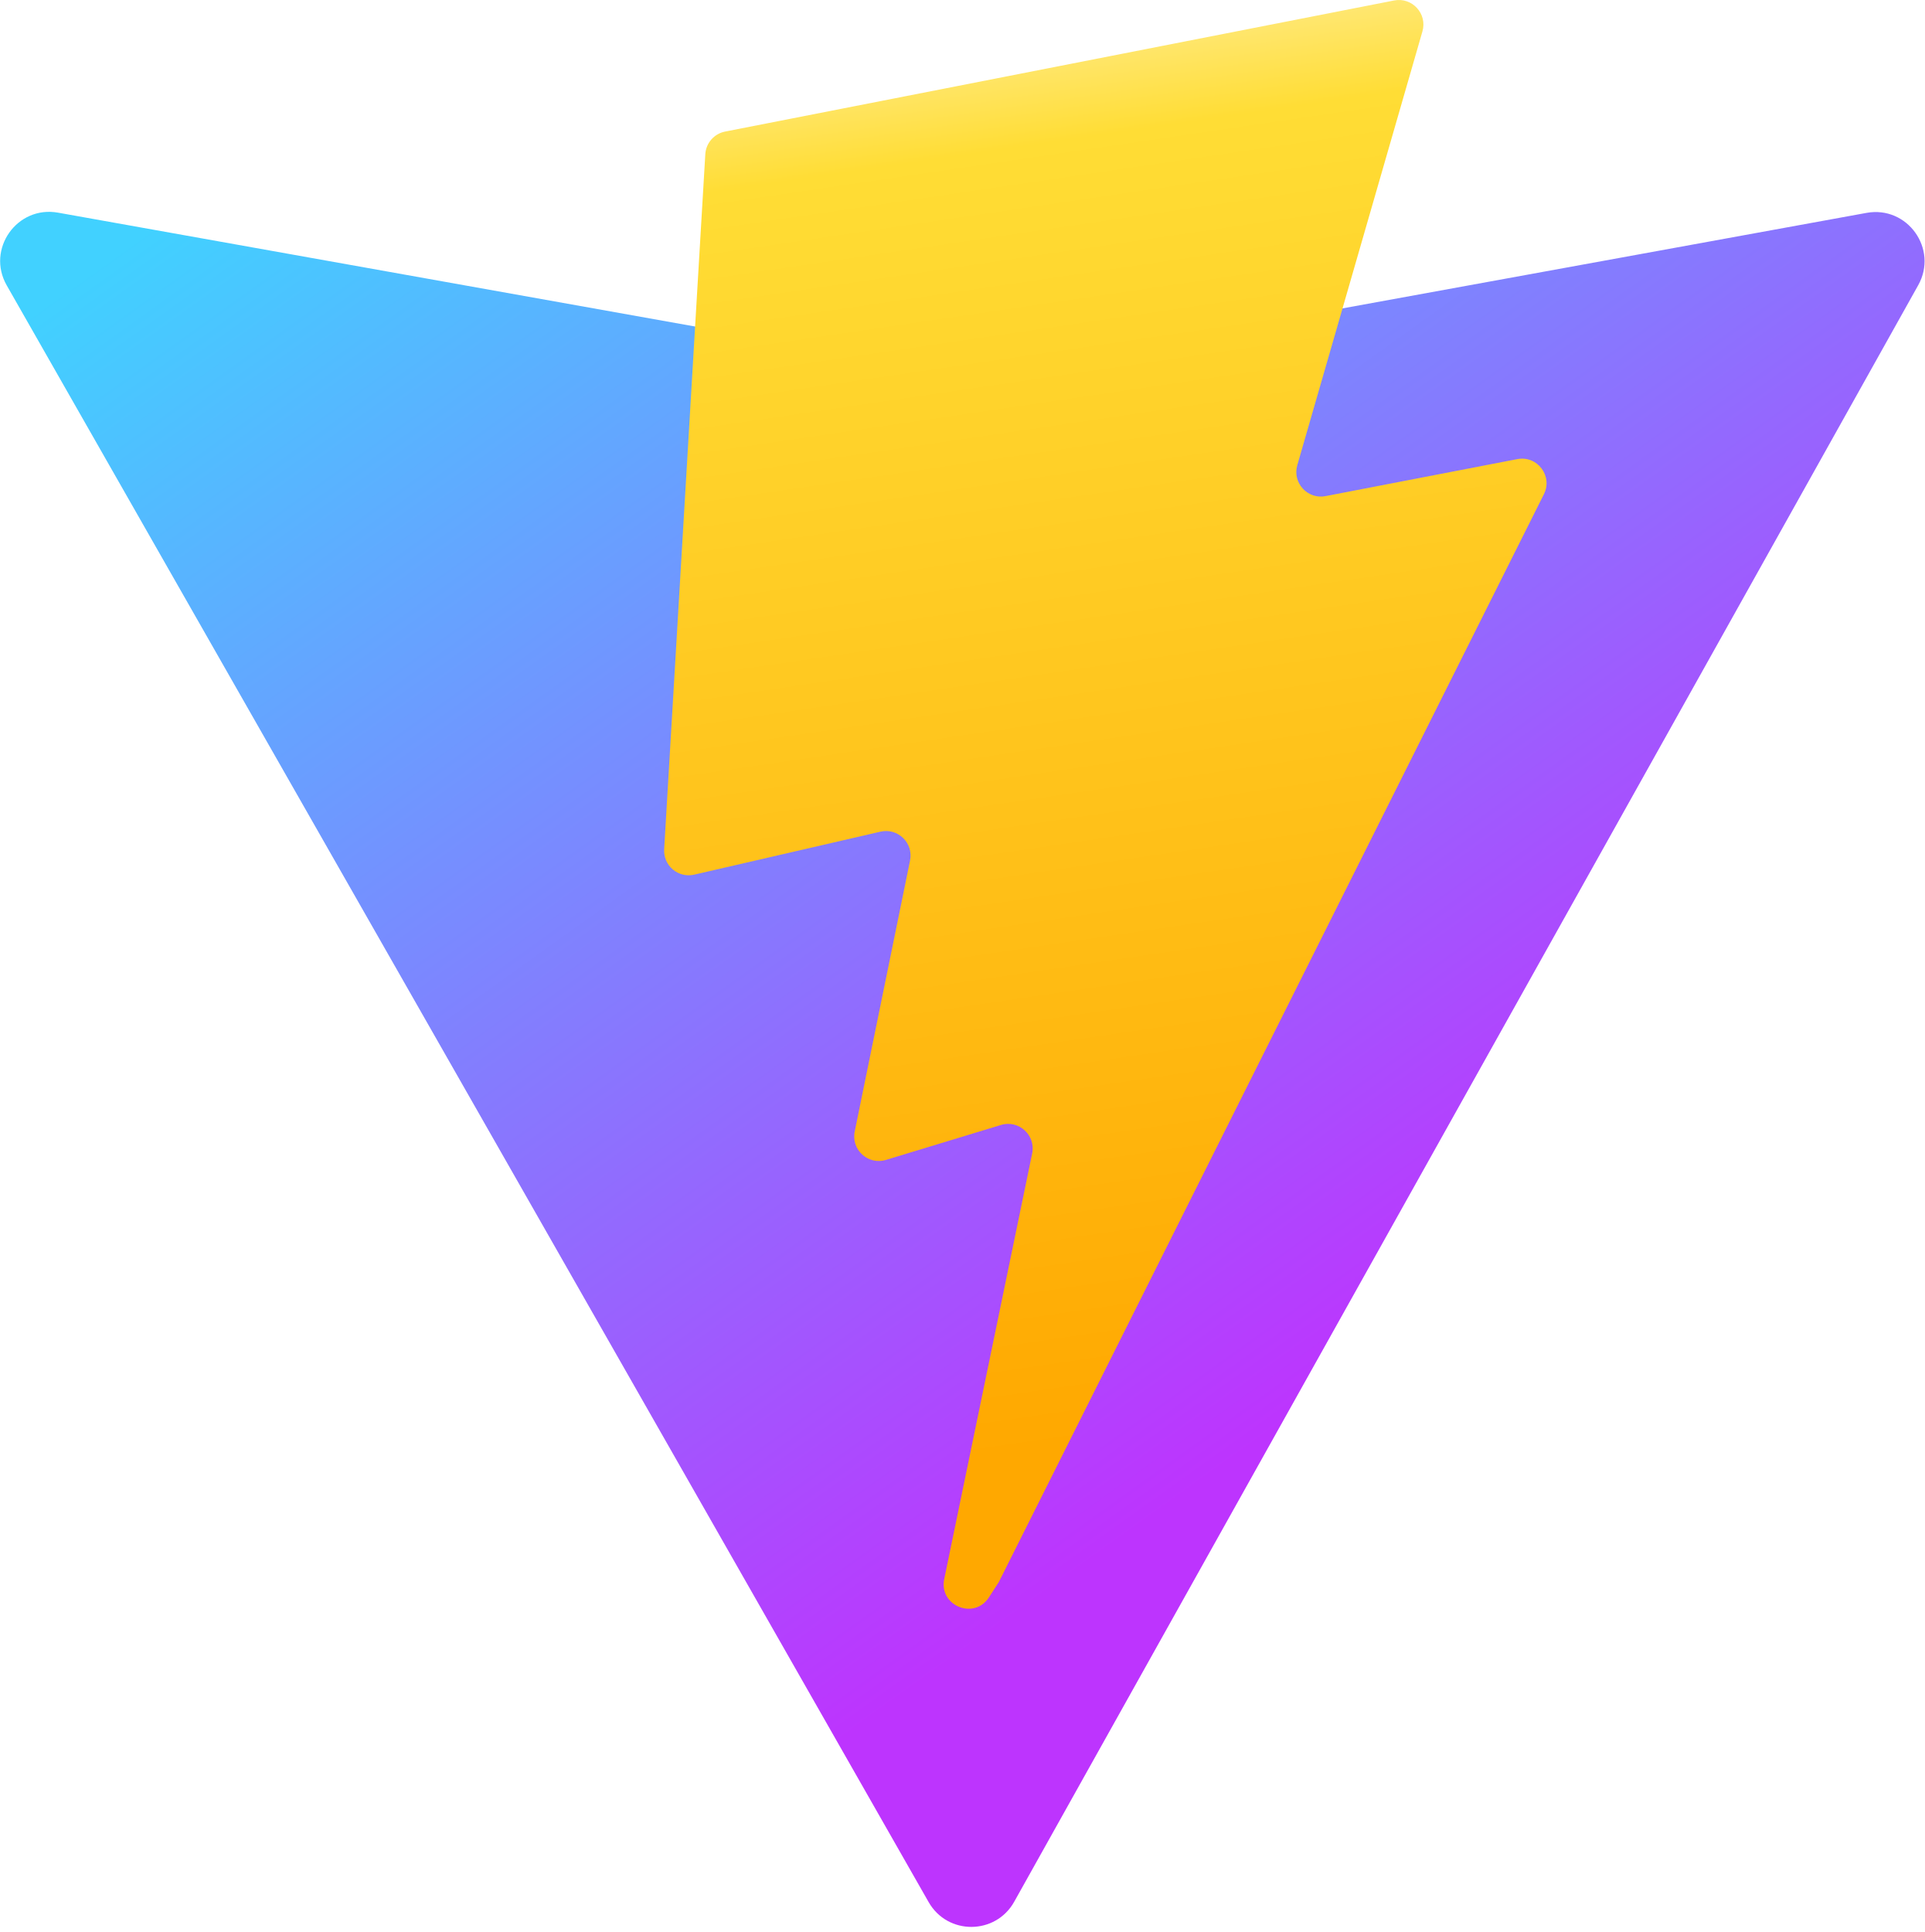
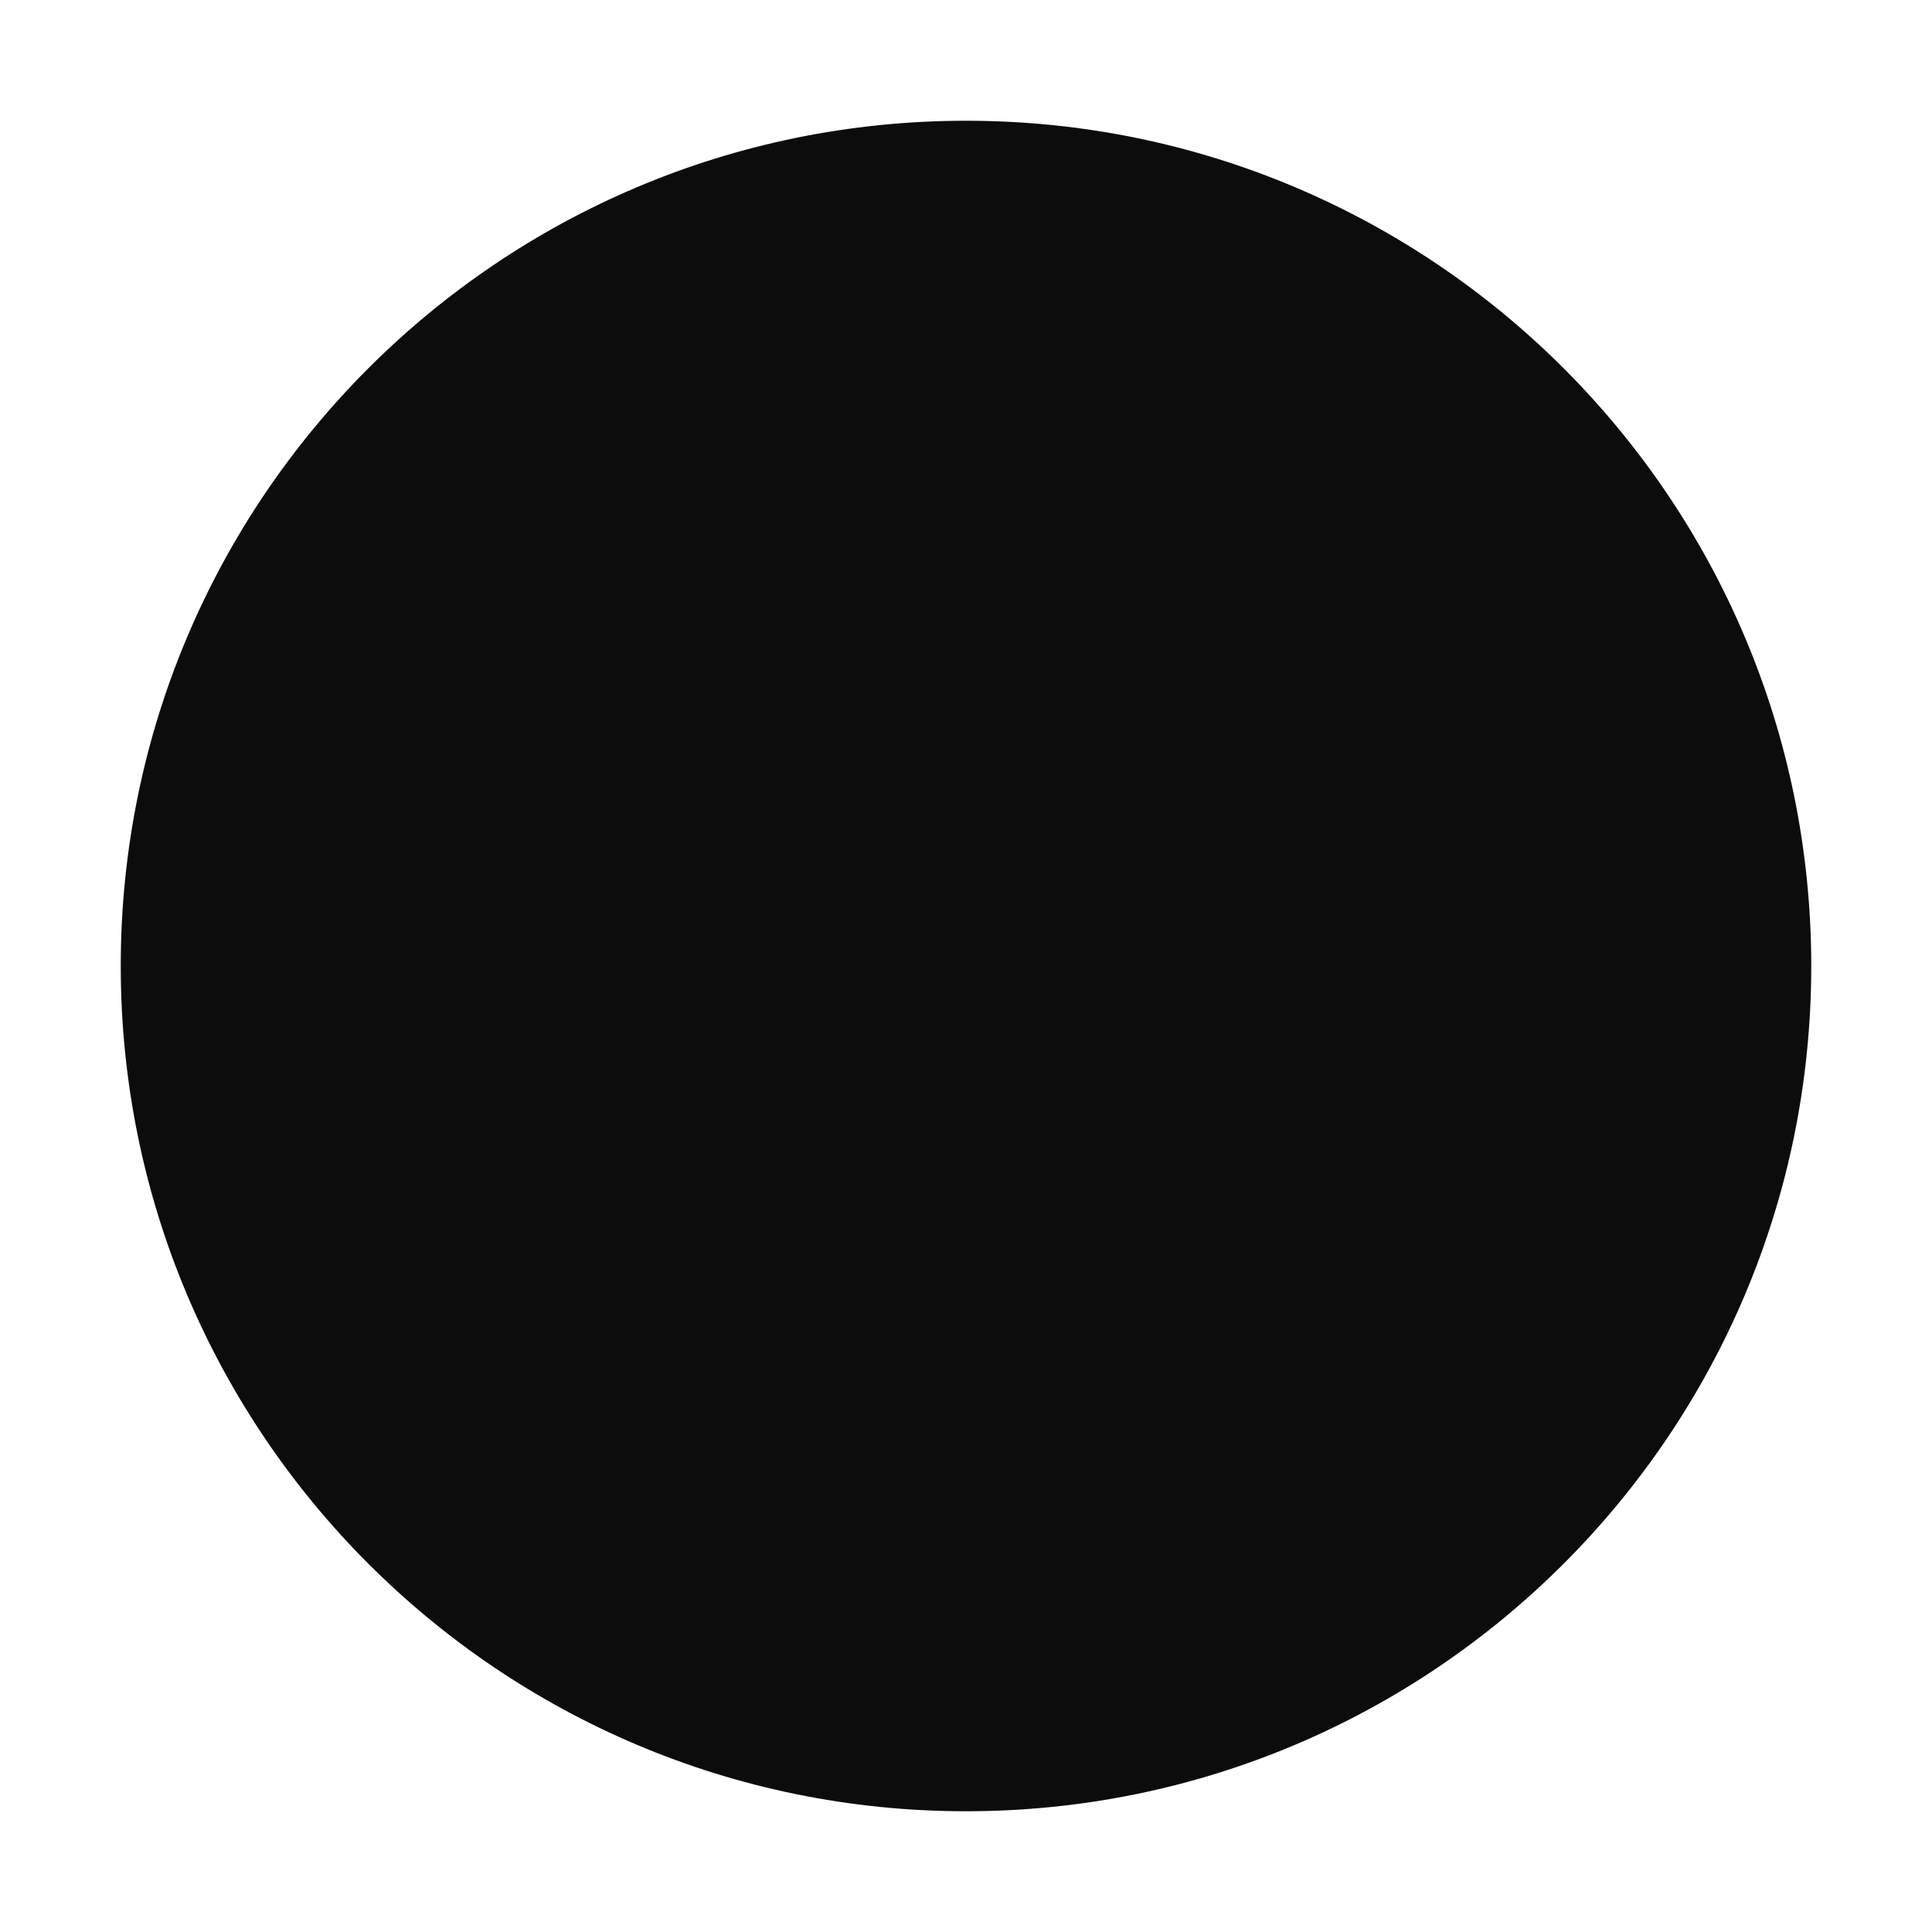
- <svg xmlns="http://www.w3.org/2000/svg" aria-hidden="true" role="img" class="iconify iconify--logos" width="31.88" height="32" preserveAspectRatio="xMidYMid meet" viewBox="0 0 256 257">
-   <defs>
-     <linearGradient id="IconifyId1813088fe1fbc01fb466" x1="-.828%" x2="57.636%" y1="7.652%" y2="78.411%">
-       <stop offset="0%" stop-color="#41D1FF" />
-       <stop offset="100%" stop-color="#BD34FE" />
-     </linearGradient>
-     <linearGradient id="IconifyId1813088fe1fbc01fb467" x1="43.376%" x2="50.316%" y1="2.242%" y2="89.03%">
-       <stop offset="0%" stop-color="#FFEA83" />
-       <stop offset="8.333%" stop-color="#FFDD35" />
-       <stop offset="100%" stop-color="#FFA800" />
-     </linearGradient>
-   </defs>
-   <path fill="url(#IconifyId1813088fe1fbc01fb466)" d="M255.153 37.938L134.897 252.976c-2.483 4.44-8.862 4.466-11.382.048L.875 37.958c-2.746-4.814 1.371-10.646 6.827-9.67l120.385 21.517a6.537 6.537 0 0 0 2.322-.004l117.867-21.483c5.438-.991 9.574 4.796 6.877 9.62Z" />
-   <path fill="url(#IconifyId1813088fe1fbc01fb467)" d="M185.432.063L96.44 17.501a3.268 3.268 0 0 0-2.634 3.014l-5.474 92.456a3.268 3.268 0 0 0 3.997 3.378l24.777-5.718c2.318-.535 4.413 1.507 3.936 3.838l-7.361 36.047c-.495 2.426 1.782 4.5 4.151 3.78l15.304-4.649c2.372-.72 4.652 1.36 4.15 3.788l-11.698 56.621c-.732 3.542 3.979 5.473 5.943 2.437l1.313-2.028l72.516-144.72c1.215-2.423-.88-5.186-3.54-4.672l-25.505 4.922c-2.396.462-4.435-1.77-3.759-4.114l16.646-57.705c.677-2.35-1.37-4.583-3.769-4.113Z" />
+ <svg xmlns="http://www.w3.org/2000/svg" width="128" height="128" viewBox="0 0 128 128" fill="none">
+   <circle cx="64" cy="64" r="56" fill="#0c0c0c" />
</svg>
